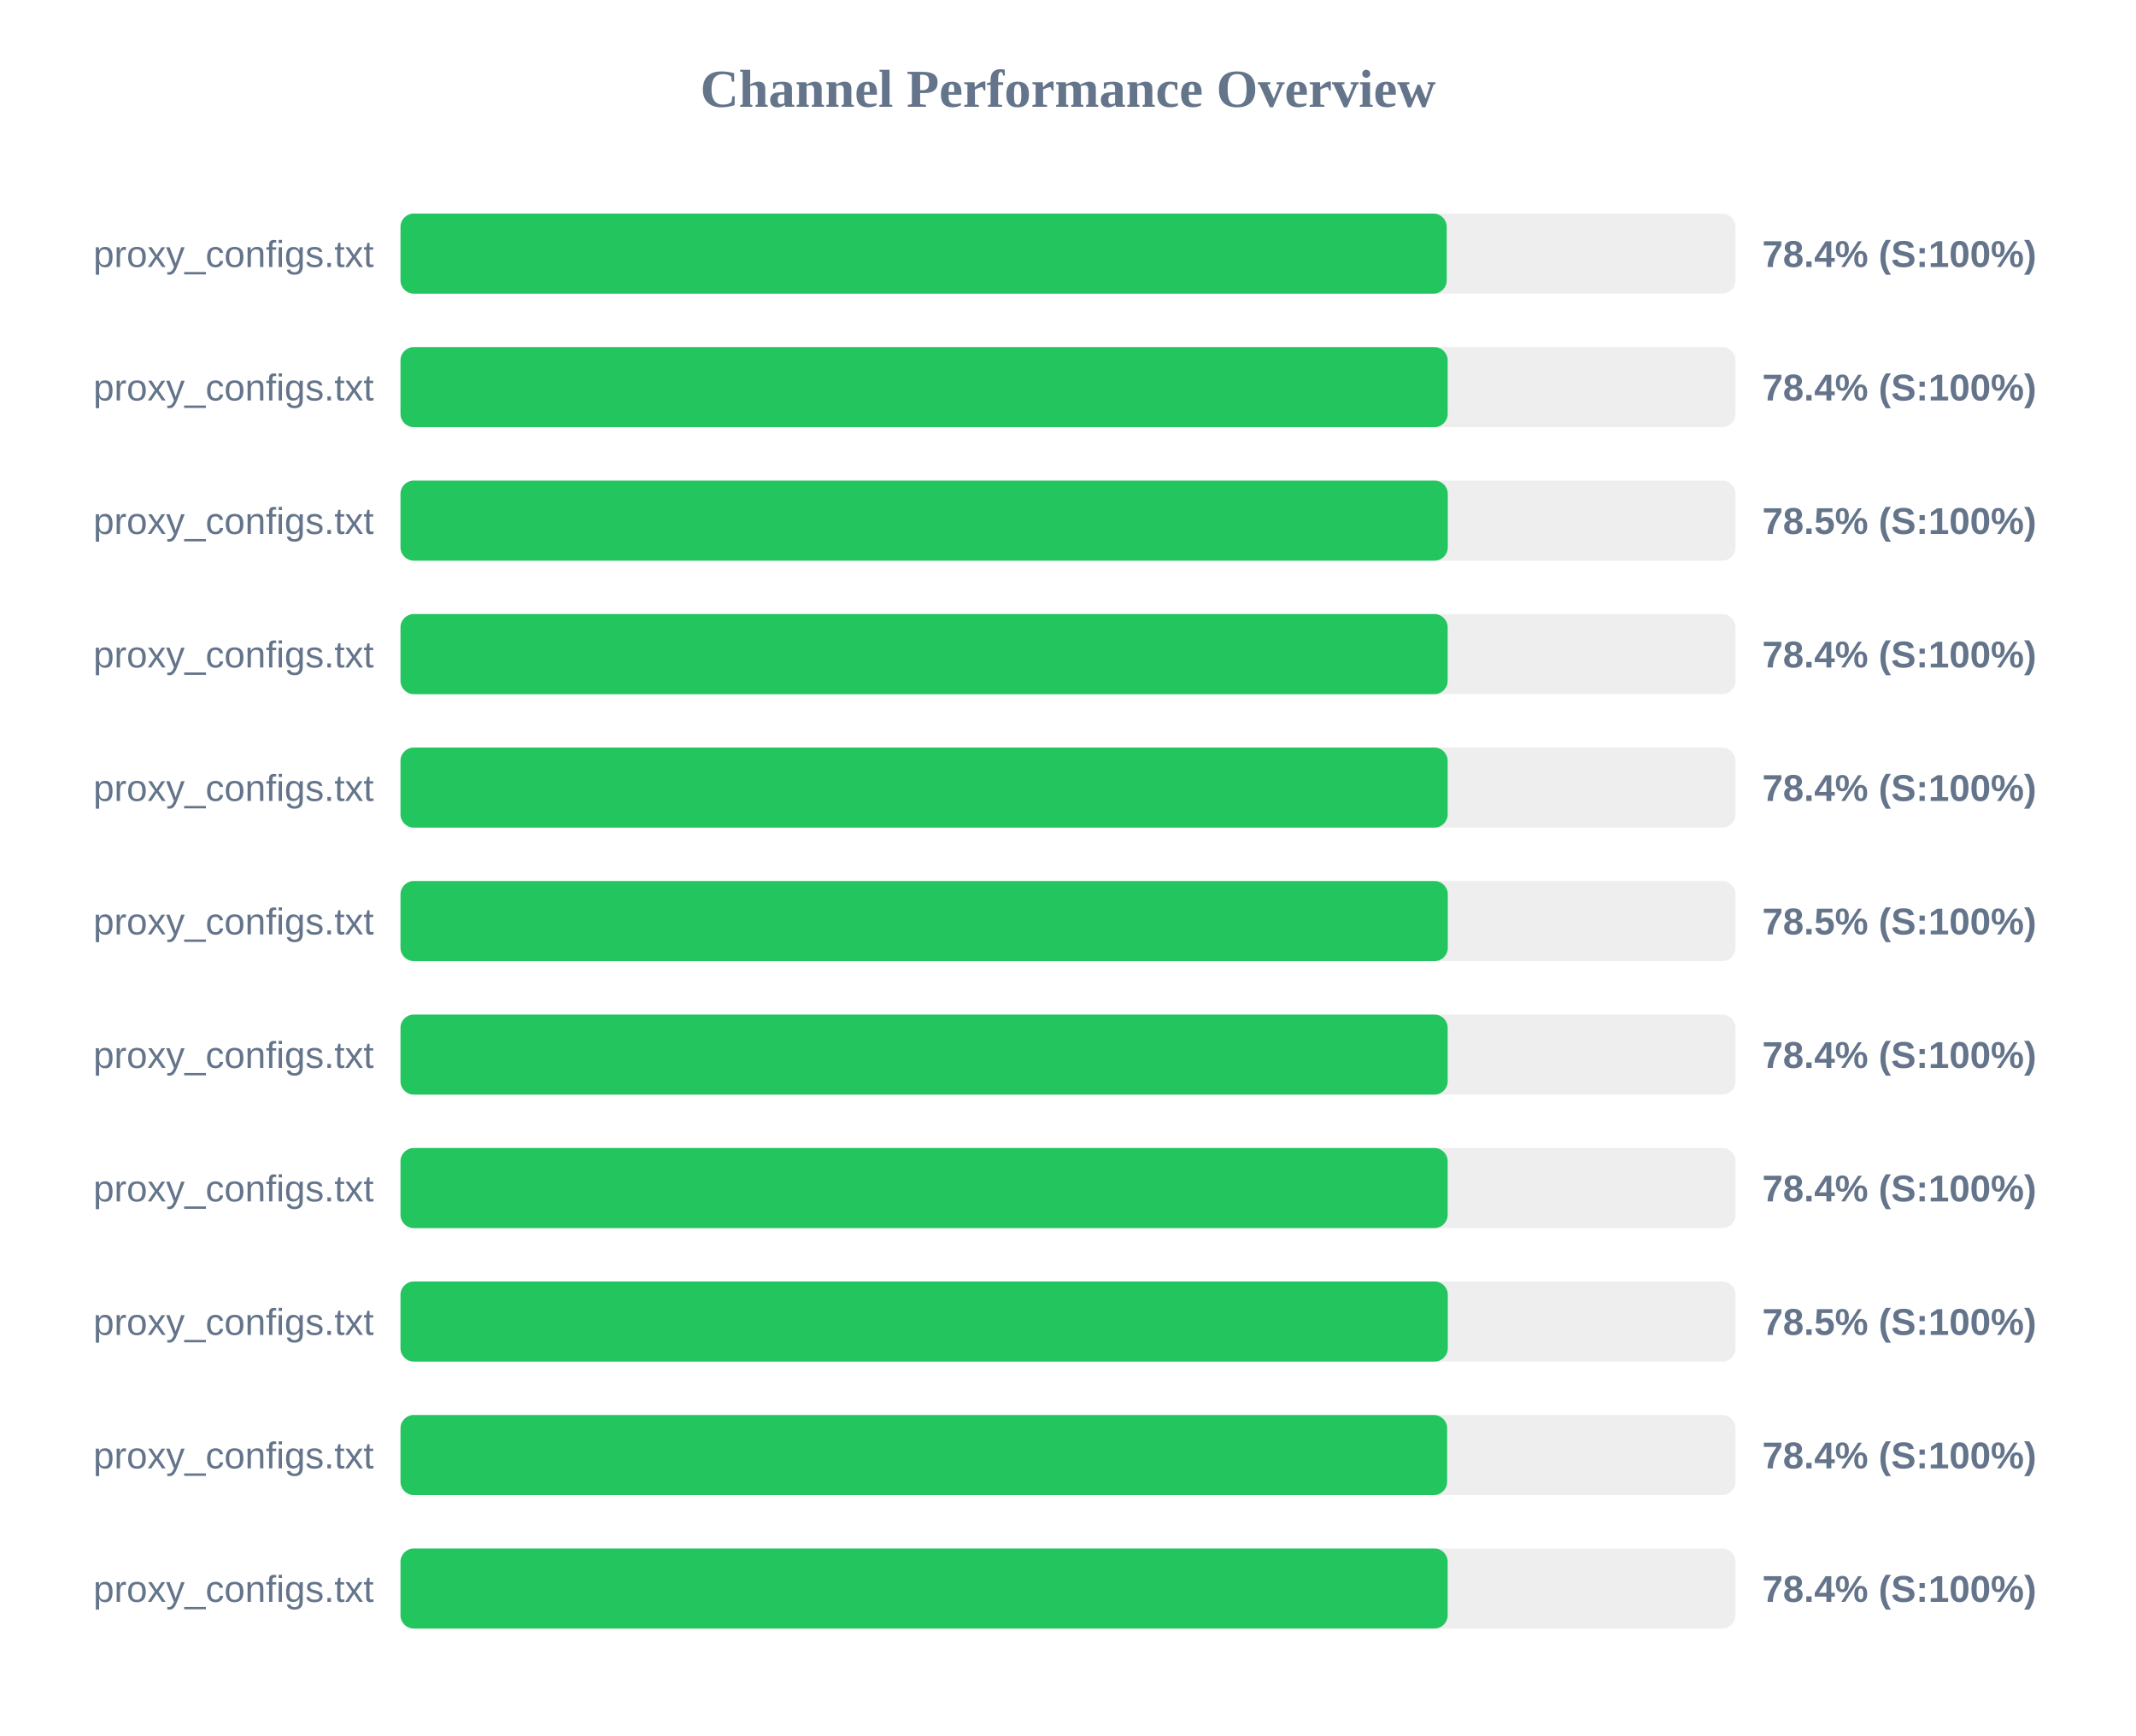
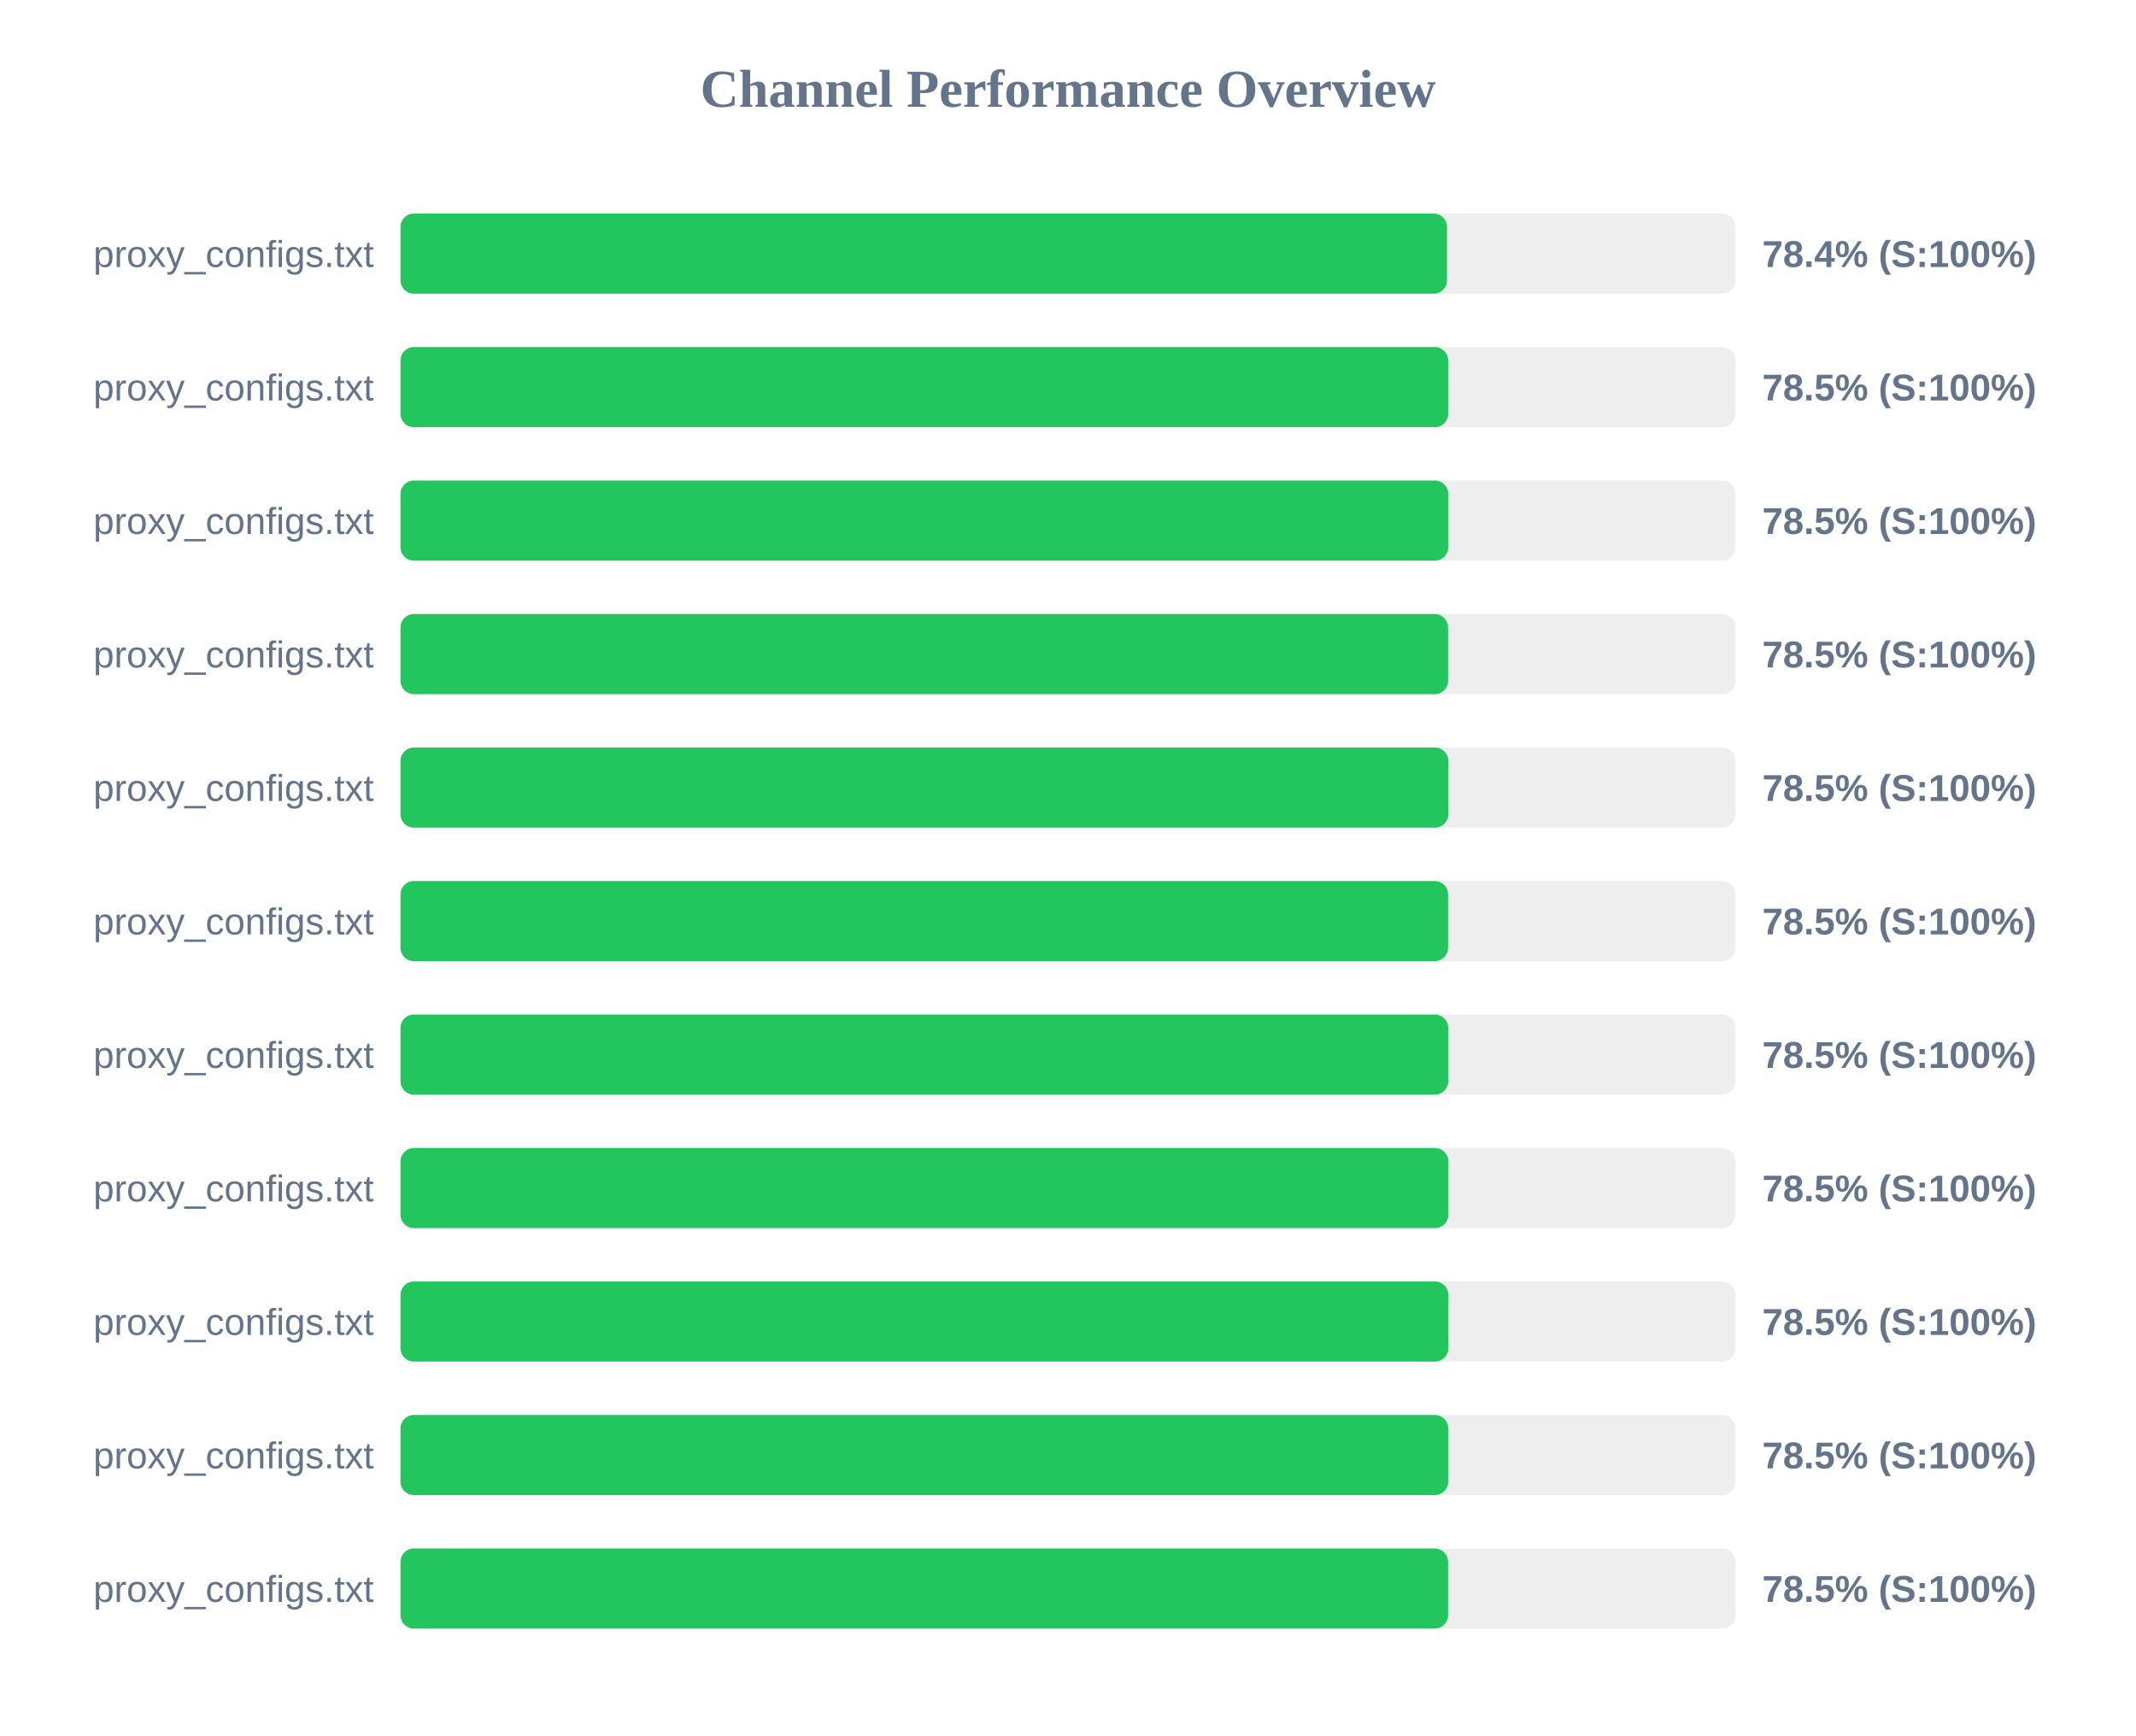
<svg xmlns="http://www.w3.org/2000/svg" width="800" height="650" version="1.1">
  <style>
        .row { font: 14px Arial; fill: #64748b; }
        .score { font: bold 14px Arial; fill: #64748b; }
    </style>
  <text x="400" y="40" text-anchor="middle" font-size="20px" font-weight="bold" fill="#64748b">Channel Performance Overview</text>
  <rect x="150" y="80" width="500" height="30" fill="#eee" rx="5" />
-   <rect x="150" y="80" width="391.85" height="30" fill="#22c55e" rx="5" />
+   <rect x="150" y="80" width="391.95" height="30" fill="#22c55e" rx="5" />
  <text x="140" y="100" text-anchor="end" class="row">proxy_configs.txt</text>
  <text x="660" y="100" text-anchor="start" class="score">78.4% (S:100%)</text>
  <rect x="150" y="130" width="500" height="30" fill="#eee" rx="5" />
-   <rect x="150" y="130" width="392.2" height="30" fill="#22c55e" rx="5" />
+   <rect x="150" y="130" width="392.4" height="30" fill="#22c55e" rx="5" />
  <text x="140" y="150" text-anchor="end" class="row">proxy_configs.txt</text>
-   <text x="660" y="150" text-anchor="start" class="score">78.4% (S:100%)</text>
+   <text x="660" y="150" text-anchor="start" class="score">78.5% (S:100%)</text>
  <rect x="150" y="180" width="500" height="30" fill="#eee" rx="5" />
-   <rect x="150" y="180" width="392.25" height="30" fill="#22c55e" rx="5" />
+   <rect x="150" y="180" width="392.4" height="30" fill="#22c55e" rx="5" />
  <text x="140" y="200" text-anchor="end" class="row">proxy_configs.txt</text>
  <text x="660" y="200" text-anchor="start" class="score">78.5% (S:100%)</text>
  <rect x="150" y="230" width="500" height="30" fill="#eee" rx="5" />
-   <rect x="150" y="230" width="392.2" height="30" fill="#22c55e" rx="5" />
+   <rect x="150" y="230" width="392.35" height="30" fill="#22c55e" rx="5" />
  <text x="140" y="250" text-anchor="end" class="row">proxy_configs.txt</text>
-   <text x="660" y="250" text-anchor="start" class="score">78.4% (S:100%)</text>
+   <text x="660" y="250" text-anchor="start" class="score">78.5% (S:100%)</text>
  <rect x="150" y="280" width="500" height="30" fill="#eee" rx="5" />
-   <rect x="150" y="280" width="392.2" height="30" fill="#22c55e" rx="5" />
+   <rect x="150" y="280" width="392.45" height="30" fill="#22c55e" rx="5" />
  <text x="140" y="300" text-anchor="end" class="row">proxy_configs.txt</text>
-   <text x="660" y="300" text-anchor="start" class="score">78.4% (S:100%)</text>
+   <text x="660" y="300" text-anchor="start" class="score">78.5% (S:100%)</text>
  <rect x="150" y="330" width="500" height="30" fill="#eee" rx="5" />
-   <rect x="150" y="330" width="392.25" height="30" fill="#22c55e" rx="5" />
+   <rect x="150" y="330" width="392.35" height="30" fill="#22c55e" rx="5" />
  <text x="140" y="350" text-anchor="end" class="row">proxy_configs.txt</text>
  <text x="660" y="350" text-anchor="start" class="score">78.5% (S:100%)</text>
  <rect x="150" y="380" width="500" height="30" fill="#eee" rx="5" />
-   <rect x="150" y="380" width="392.2" height="30" fill="#22c55e" rx="5" />
+   <rect x="150" y="380" width="392.4" height="30" fill="#22c55e" rx="5" />
  <text x="140" y="400" text-anchor="end" class="row">proxy_configs.txt</text>
-   <text x="660" y="400" text-anchor="start" class="score">78.4% (S:100%)</text>
+   <text x="660" y="400" text-anchor="start" class="score">78.5% (S:100%)</text>
  <rect x="150" y="430" width="500" height="30" fill="#eee" rx="5" />
-   <rect x="150" y="430" width="392.2" height="30" fill="#22c55e" rx="5" />
+   <rect x="150" y="430" width="392.45" height="30" fill="#22c55e" rx="5" />
  <text x="140" y="450" text-anchor="end" class="row">proxy_configs.txt</text>
-   <text x="660" y="450" text-anchor="start" class="score">78.4% (S:100%)</text>
+   <text x="660" y="450" text-anchor="start" class="score">78.5% (S:100%)</text>
  <rect x="150" y="480" width="500" height="30" fill="#eee" rx="5" />
-   <rect x="150" y="480" width="392.25" height="30" fill="#22c55e" rx="5" />
+   <rect x="150" y="480" width="392.45" height="30" fill="#22c55e" rx="5" />
  <text x="140" y="500" text-anchor="end" class="row">proxy_configs.txt</text>
  <text x="660" y="500" text-anchor="start" class="score">78.5% (S:100%)</text>
  <rect x="150" y="530" width="500" height="30" fill="#eee" rx="5" />
-   <rect x="150" y="530" width="392.0" height="30" fill="#22c55e" rx="5" />
+   <rect x="150" y="530" width="392.4" height="30" fill="#22c55e" rx="5" />
  <text x="140" y="550" text-anchor="end" class="row">proxy_configs.txt</text>
-   <text x="660" y="550" text-anchor="start" class="score">78.4% (S:100%)</text>
+   <text x="660" y="550" text-anchor="start" class="score">78.5% (S:100%)</text>
  <rect x="150" y="580" width="500" height="30" fill="#eee" rx="5" />
-   <rect x="150" y="580" width="392.2" height="30" fill="#22c55e" rx="5" />
+   <rect x="150" y="580" width="392.35" height="30" fill="#22c55e" rx="5" />
  <text x="140" y="600" text-anchor="end" class="row">proxy_configs.txt</text>
-   <text x="660" y="600" text-anchor="start" class="score">78.4% (S:100%)</text>
+   <text x="660" y="600" text-anchor="start" class="score">78.5% (S:100%)</text>
</svg>
